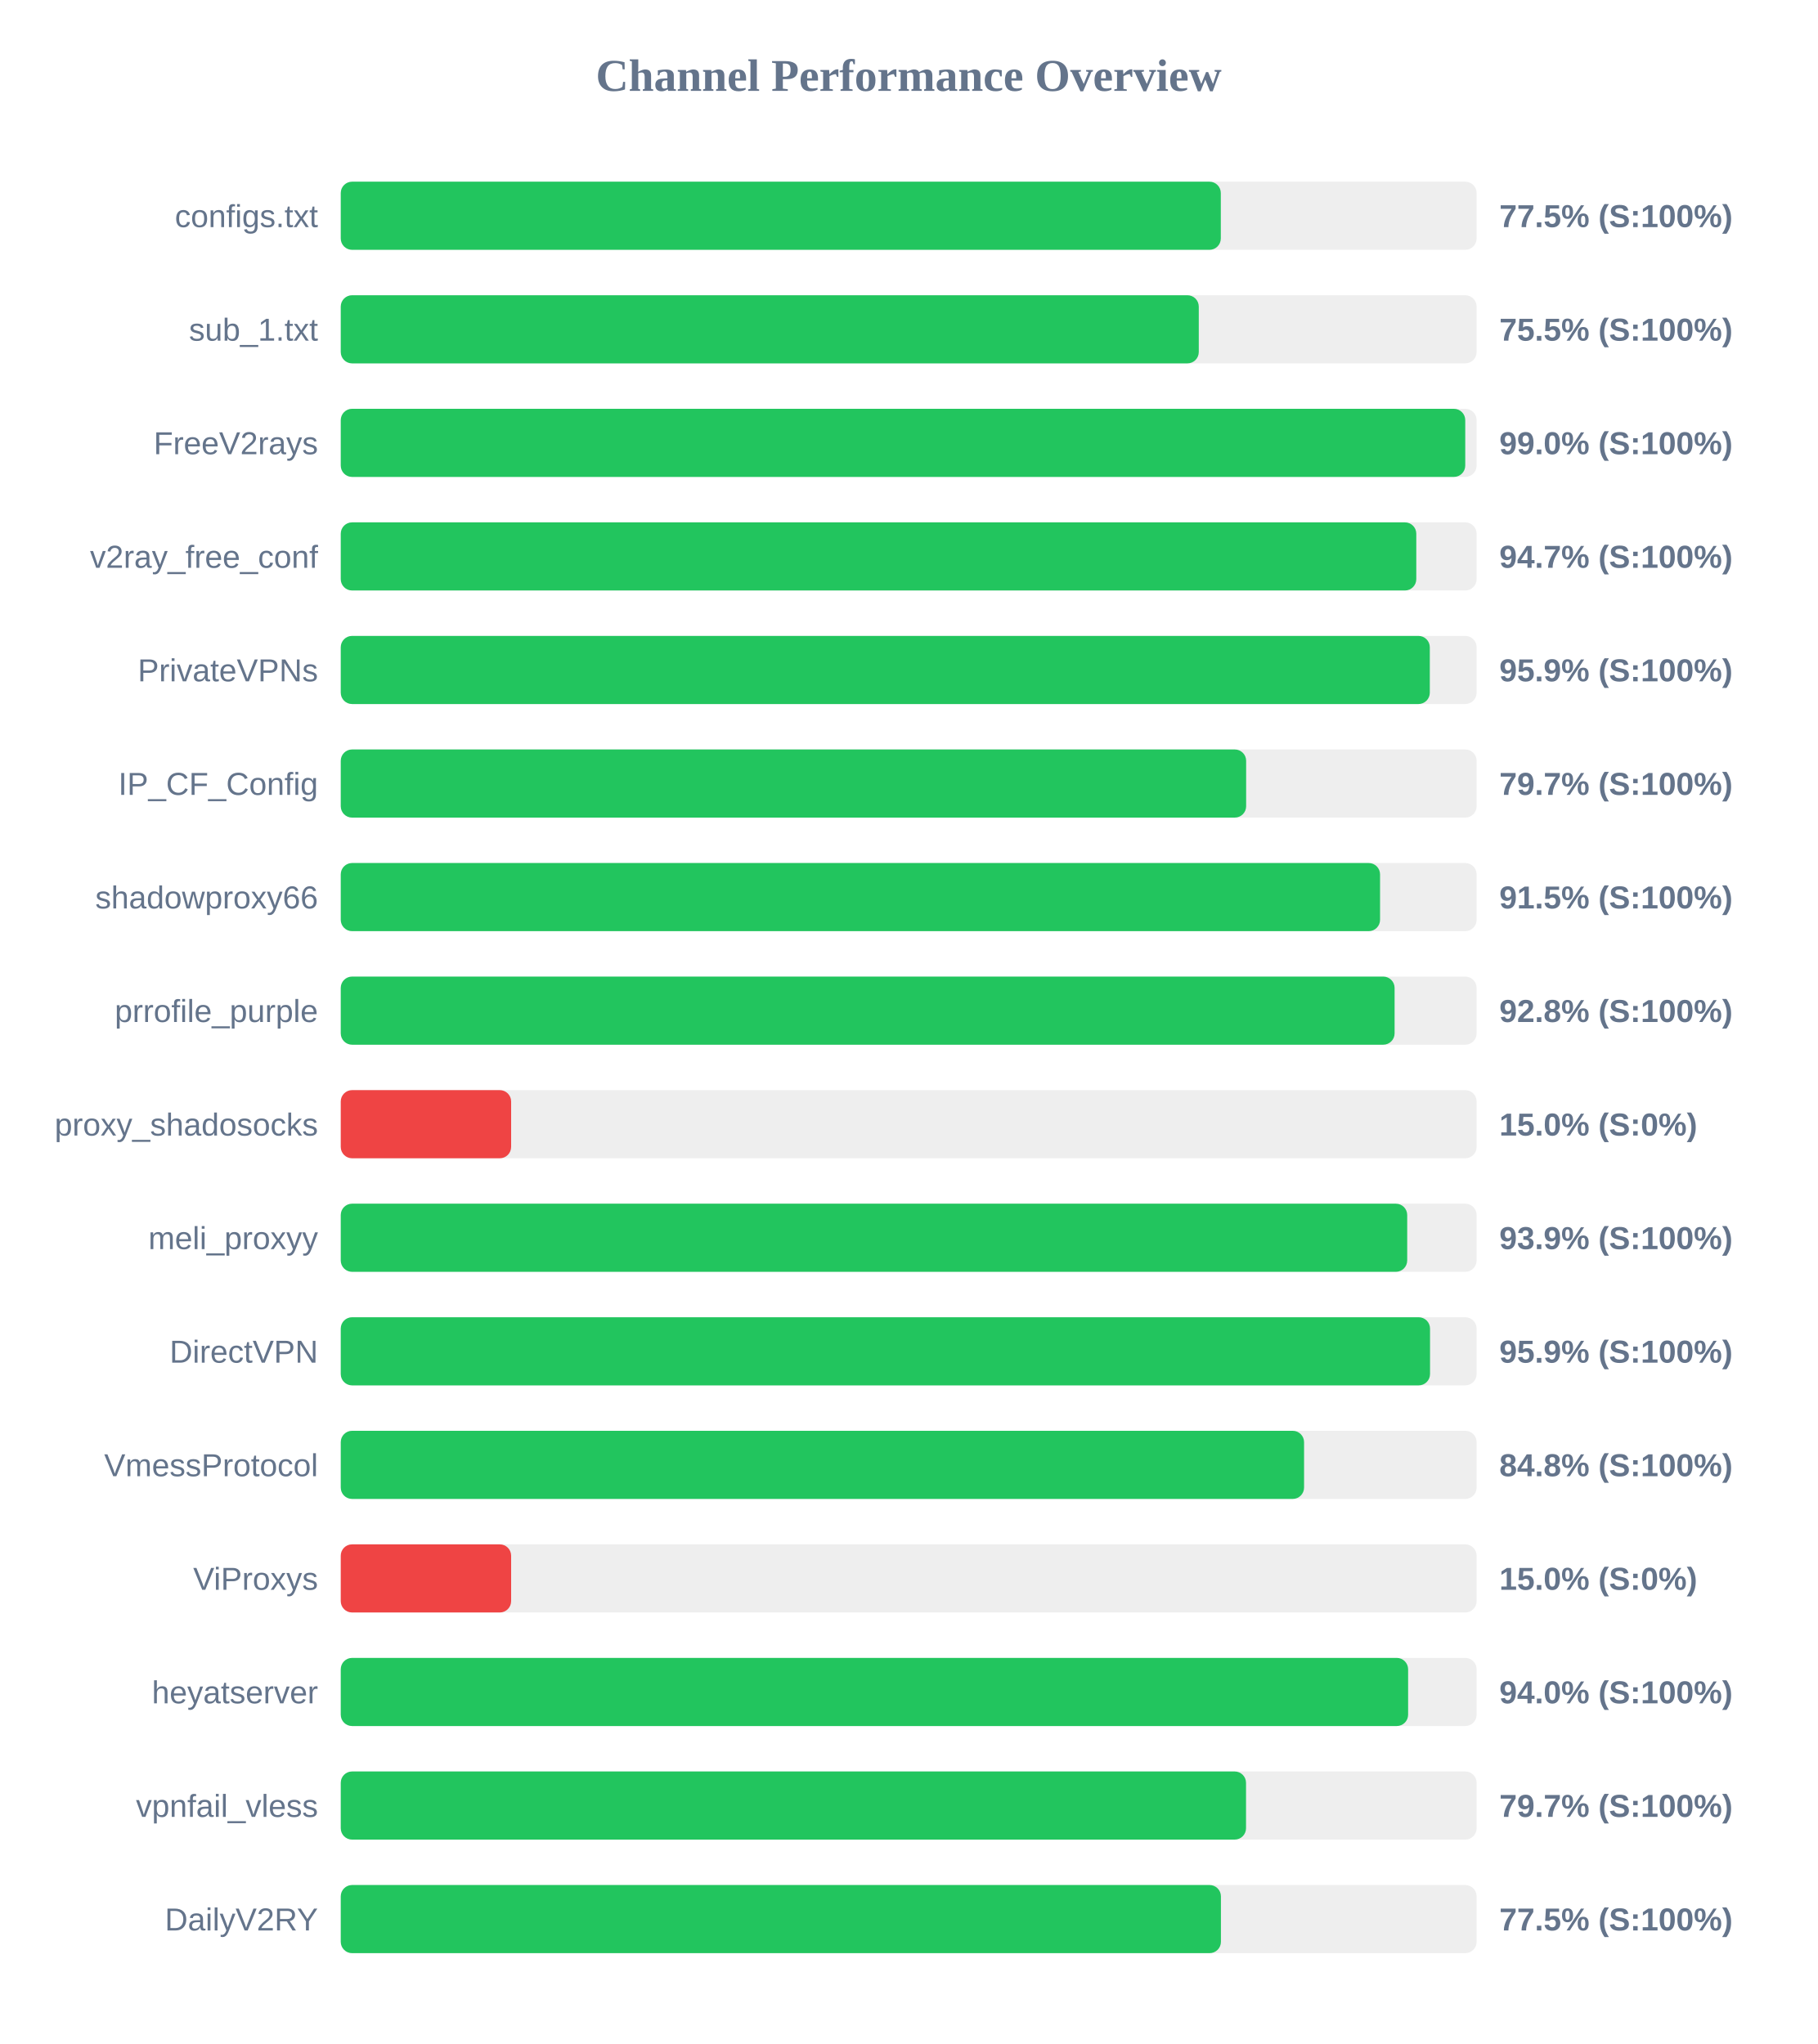
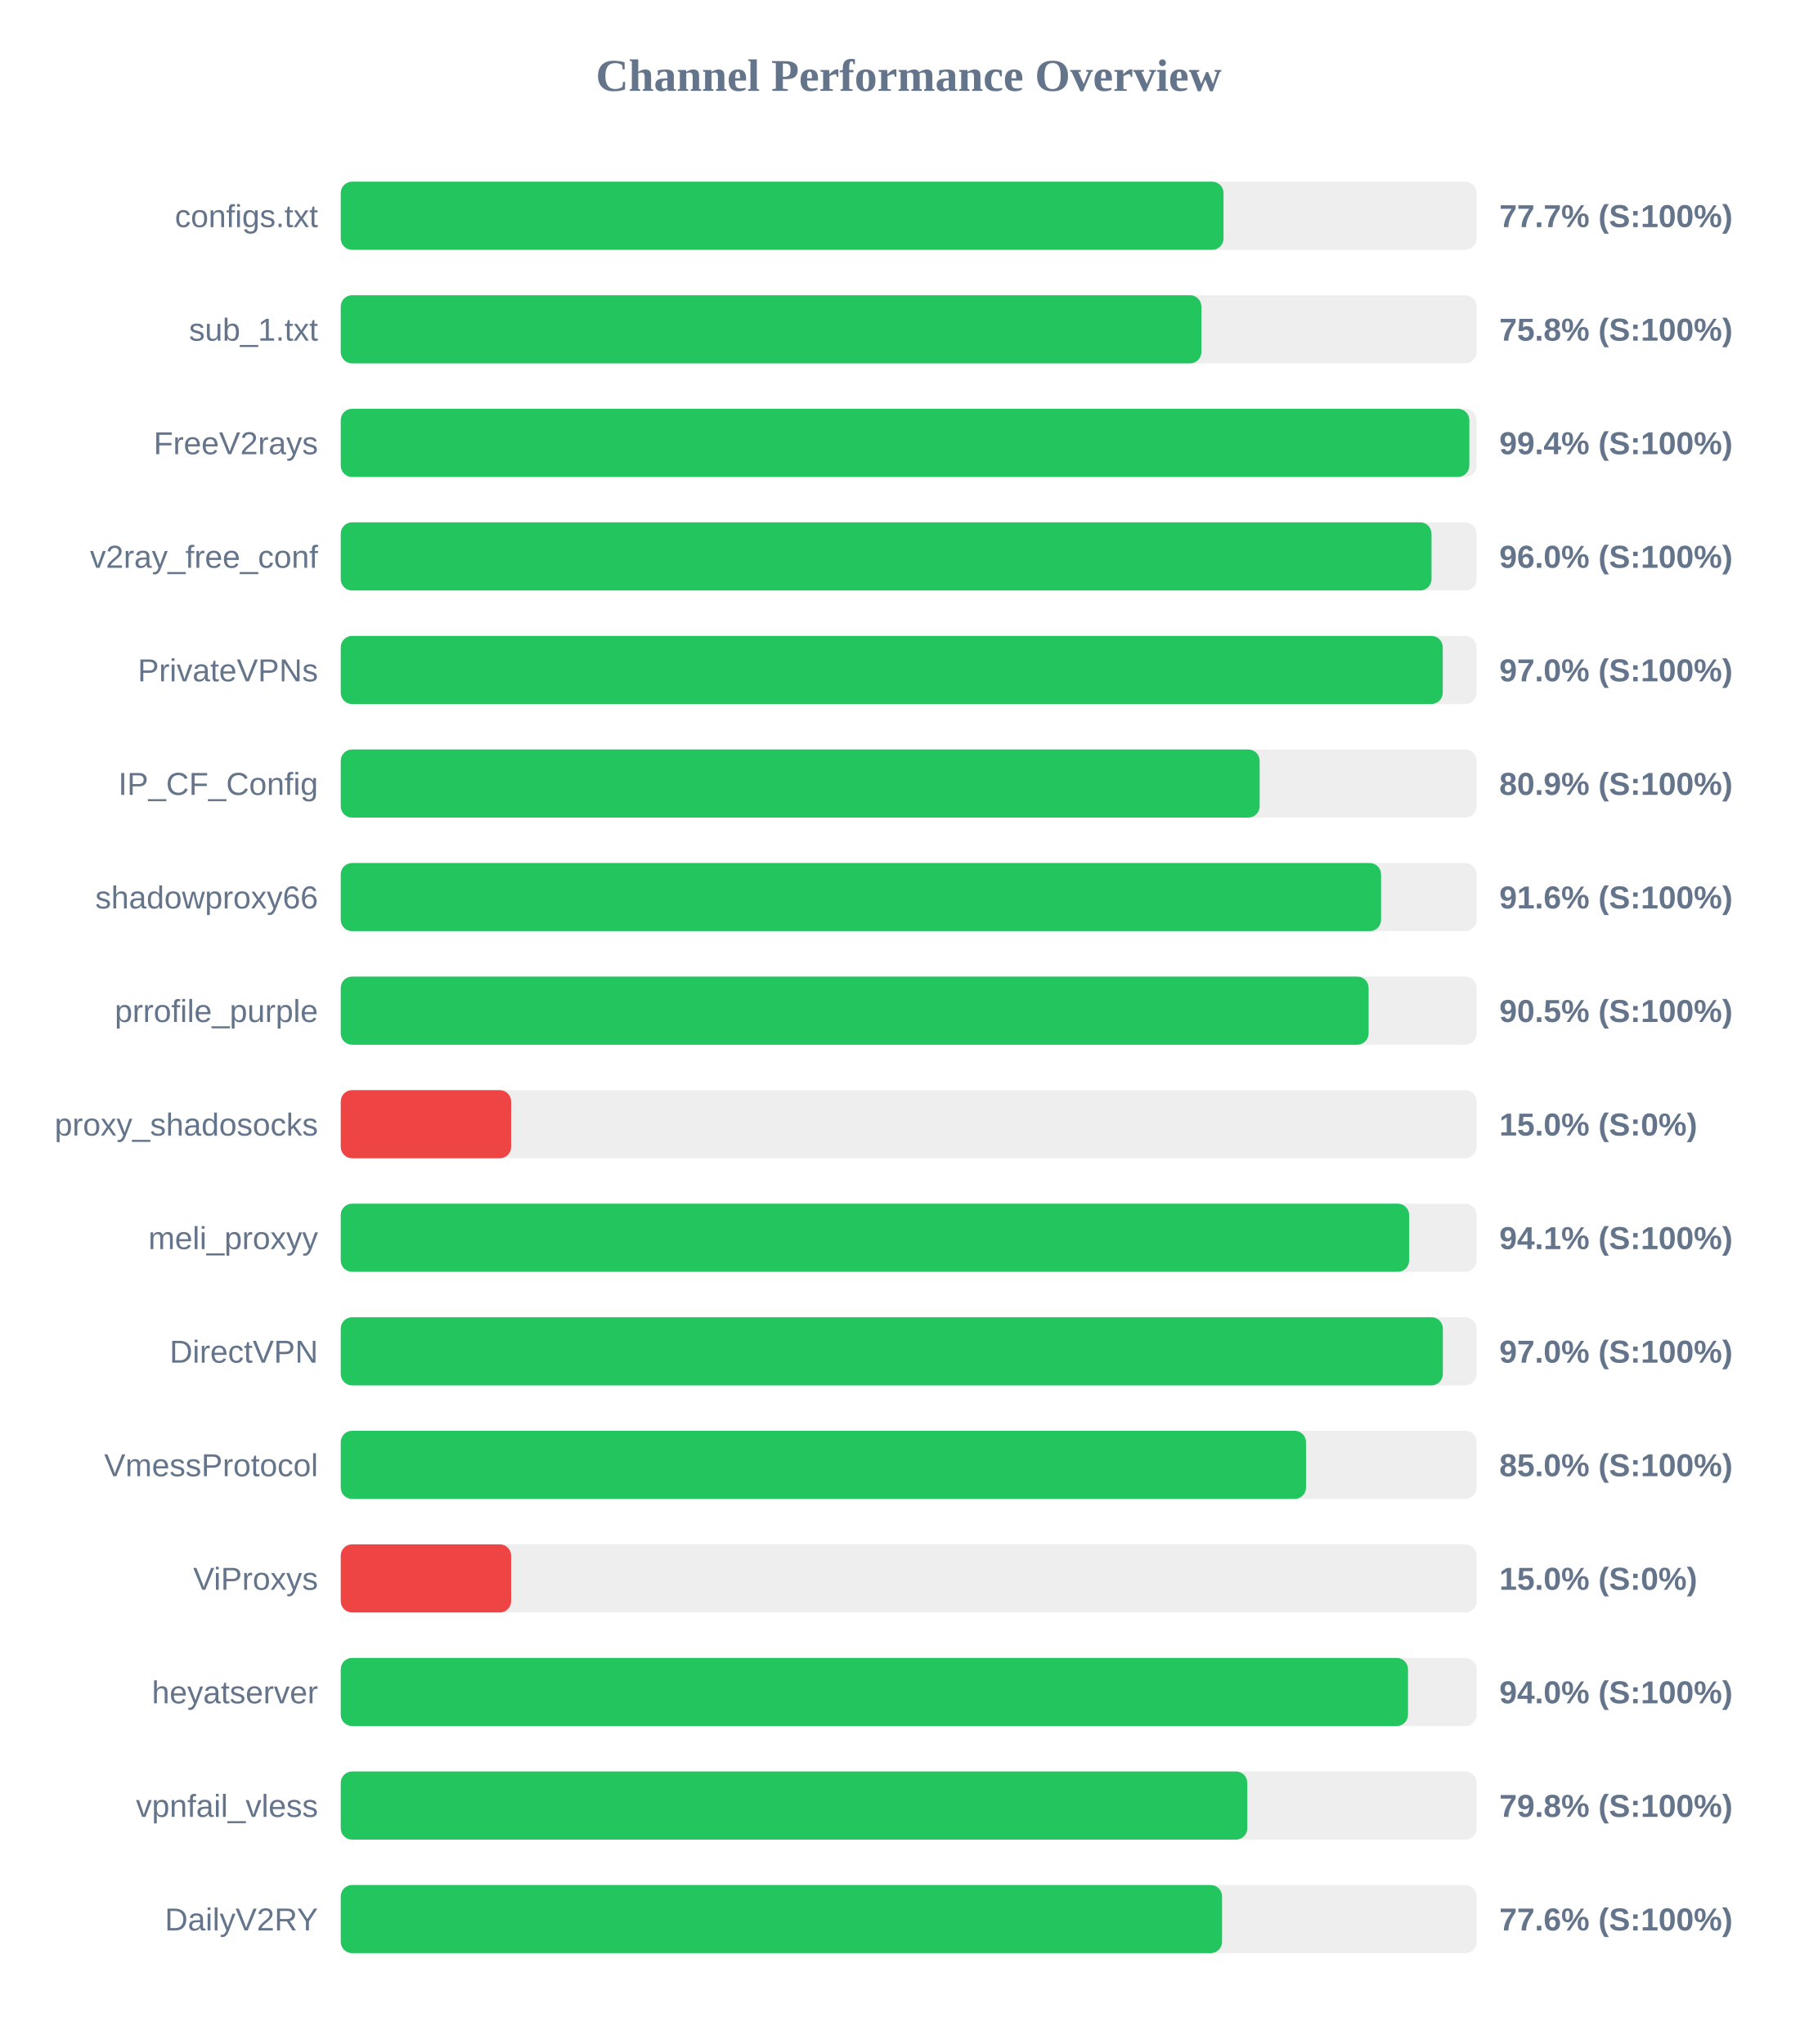
<svg xmlns="http://www.w3.org/2000/svg" width="800" height="900" version="1.1">
  <style>
        .row { font: 14px Arial; fill: #64748b; }
        .score { font: bold 14px Arial; fill: #64748b; }
    </style>
  <text x="400" y="40" text-anchor="middle" font-size="20px" font-weight="bold" fill="#64748b">Channel Performance Overview</text>
  <rect x="150" y="80" width="500" height="30" fill="#eee" rx="5" />
-   <rect x="150" y="80" width="387.4" height="30" fill="#22c55e" rx="5" />
+   <rect x="150" y="80" width="388.6" height="30" fill="#22c55e" rx="5" />
  <text x="140" y="100" text-anchor="end" class="row">configs.txt</text>
-   <text x="660" y="100" text-anchor="start" class="score">77.5% (S:100%)</text>
+   <text x="660" y="100" text-anchor="start" class="score">77.7% (S:100%)</text>
  <rect x="150" y="130" width="500" height="30" fill="#eee" rx="5" />
-   <rect x="150" y="130" width="377.7" height="30" fill="#22c55e" rx="5" />
+   <rect x="150" y="130" width="378.85" height="30" fill="#22c55e" rx="5" />
  <text x="140" y="150" text-anchor="end" class="row">sub_1.txt</text>
-   <text x="660" y="150" text-anchor="start" class="score">75.5% (S:100%)</text>
+   <text x="660" y="150" text-anchor="start" class="score">75.8% (S:100%)</text>
  <rect x="150" y="180" width="500" height="30" fill="#eee" rx="5" />
-   <rect x="150" y="180" width="495.0" height="30" fill="#22c55e" rx="5" />
+   <rect x="150" y="180" width="496.8" height="30" fill="#22c55e" rx="5" />
  <text x="140" y="200" text-anchor="end" class="row">FreeV2rays</text>
-   <text x="660" y="200" text-anchor="start" class="score">99.0% (S:100%)</text>
+   <text x="660" y="200" text-anchor="start" class="score">99.4% (S:100%)</text>
  <rect x="150" y="230" width="500" height="30" fill="#eee" rx="5" />
-   <rect x="150" y="230" width="473.45" height="30" fill="#22c55e" rx="5" />
+   <rect x="150" y="230" width="480.15" height="30" fill="#22c55e" rx="5" />
  <text x="140" y="250" text-anchor="end" class="row">v2ray_free_conf</text>
-   <text x="660" y="250" text-anchor="start" class="score">94.7% (S:100%)</text>
+   <text x="660" y="250" text-anchor="start" class="score">96.0% (S:100%)</text>
  <rect x="150" y="280" width="500" height="30" fill="#eee" rx="5" />
-   <rect x="150" y="280" width="479.4" height="30" fill="#22c55e" rx="5" />
+   <rect x="150" y="280" width="485.1" height="30" fill="#22c55e" rx="5" />
  <text x="140" y="300" text-anchor="end" class="row">PrivateVPNs</text>
-   <text x="660" y="300" text-anchor="start" class="score">95.9% (S:100%)</text>
+   <text x="660" y="300" text-anchor="start" class="score">97.0% (S:100%)</text>
  <rect x="150" y="330" width="500" height="30" fill="#eee" rx="5" />
-   <rect x="150" y="330" width="398.55" height="30" fill="#22c55e" rx="5" />
+   <rect x="150" y="330" width="404.5" height="30" fill="#22c55e" rx="5" />
  <text x="140" y="350" text-anchor="end" class="row">IP_CF_Config</text>
-   <text x="660" y="350" text-anchor="start" class="score">79.7% (S:100%)</text>
+   <text x="660" y="350" text-anchor="start" class="score">80.9% (S:100%)</text>
  <rect x="150" y="380" width="500" height="30" fill="#eee" rx="5" />
-   <rect x="150" y="380" width="457.5" height="30" fill="#22c55e" rx="5" />
+   <rect x="150" y="380" width="457.95" height="30" fill="#22c55e" rx="5" />
  <text x="140" y="400" text-anchor="end" class="row">shadowproxy66</text>
-   <text x="660" y="400" text-anchor="start" class="score">91.5% (S:100%)</text>
+   <text x="660" y="400" text-anchor="start" class="score">91.6% (S:100%)</text>
  <rect x="150" y="430" width="500" height="30" fill="#eee" rx="5" />
-   <rect x="150" y="430" width="463.9" height="30" fill="#22c55e" rx="5" />
+   <rect x="150" y="430" width="452.45" height="30" fill="#22c55e" rx="5" />
  <text x="140" y="450" text-anchor="end" class="row">prrofile_purple</text>
-   <text x="660" y="450" text-anchor="start" class="score">92.8% (S:100%)</text>
+   <text x="660" y="450" text-anchor="start" class="score">90.5% (S:100%)</text>
  <rect x="150" y="480" width="500" height="30" fill="#eee" rx="5" />
  <rect x="150" y="480" width="75.0" height="30" fill="#ef4444" rx="5" />
  <text x="140" y="500" text-anchor="end" class="row">proxy_shadosocks</text>
  <text x="660" y="500" text-anchor="start" class="score">15.0% (S:0%)</text>
  <rect x="150" y="530" width="500" height="30" fill="#eee" rx="5" />
-   <rect x="150" y="530" width="469.45" height="30" fill="#22c55e" rx="5" />
+   <rect x="150" y="530" width="470.3" height="30" fill="#22c55e" rx="5" />
  <text x="140" y="550" text-anchor="end" class="row">meli_proxyy</text>
-   <text x="660" y="550" text-anchor="start" class="score">93.9% (S:100%)</text>
+   <text x="660" y="550" text-anchor="start" class="score">94.1% (S:100%)</text>
  <rect x="150" y="580" width="500" height="30" fill="#eee" rx="5" />
-   <rect x="150" y="580" width="479.5" height="30" fill="#22c55e" rx="5" />
+   <rect x="150" y="580" width="485.15" height="30" fill="#22c55e" rx="5" />
  <text x="140" y="600" text-anchor="end" class="row">DirectVPN</text>
-   <text x="660" y="600" text-anchor="start" class="score">95.9% (S:100%)</text>
+   <text x="660" y="600" text-anchor="start" class="score">97.0% (S:100%)</text>
  <rect x="150" y="630" width="500" height="30" fill="#eee" rx="5" />
-   <rect x="150" y="630" width="424.05" height="30" fill="#22c55e" rx="5" />
+   <rect x="150" y="630" width="424.9" height="30" fill="#22c55e" rx="5" />
  <text x="140" y="650" text-anchor="end" class="row">VmessProtocol</text>
-   <text x="660" y="650" text-anchor="start" class="score">84.8% (S:100%)</text>
+   <text x="660" y="650" text-anchor="start" class="score">85.0% (S:100%)</text>
  <rect x="150" y="680" width="500" height="30" fill="#eee" rx="5" />
  <rect x="150" y="680" width="75.0" height="30" fill="#ef4444" rx="5" />
  <text x="140" y="700" text-anchor="end" class="row">ViProxys</text>
  <text x="660" y="700" text-anchor="start" class="score">15.0% (S:0%)</text>
  <rect x="150" y="730" width="500" height="30" fill="#eee" rx="5" />
-   <rect x="150" y="730" width="469.85" height="30" fill="#22c55e" rx="5" />
+   <rect x="150" y="730" width="469.8" height="30" fill="#22c55e" rx="5" />
  <text x="140" y="750" text-anchor="end" class="row">heyatserver</text>
  <text x="660" y="750" text-anchor="start" class="score">94.0% (S:100%)</text>
  <rect x="150" y="780" width="500" height="30" fill="#eee" rx="5" />
-   <rect x="150" y="780" width="398.5" height="30" fill="#22c55e" rx="5" />
+   <rect x="150" y="780" width="399.05" height="30" fill="#22c55e" rx="5" />
  <text x="140" y="800" text-anchor="end" class="row">vpnfail_vless</text>
-   <text x="660" y="800" text-anchor="start" class="score">79.7% (S:100%)</text>
+   <text x="660" y="800" text-anchor="start" class="score">79.8% (S:100%)</text>
  <rect x="150" y="830" width="500" height="30" fill="#eee" rx="5" />
-   <rect x="150" y="830" width="387.45" height="30" fill="#22c55e" rx="5" />
+   <rect x="150" y="830" width="387.95" height="30" fill="#22c55e" rx="5" />
  <text x="140" y="850" text-anchor="end" class="row">DailyV2RY</text>
-   <text x="660" y="850" text-anchor="start" class="score">77.5% (S:100%)</text>
+   <text x="660" y="850" text-anchor="start" class="score">77.6% (S:100%)</text>
</svg>
